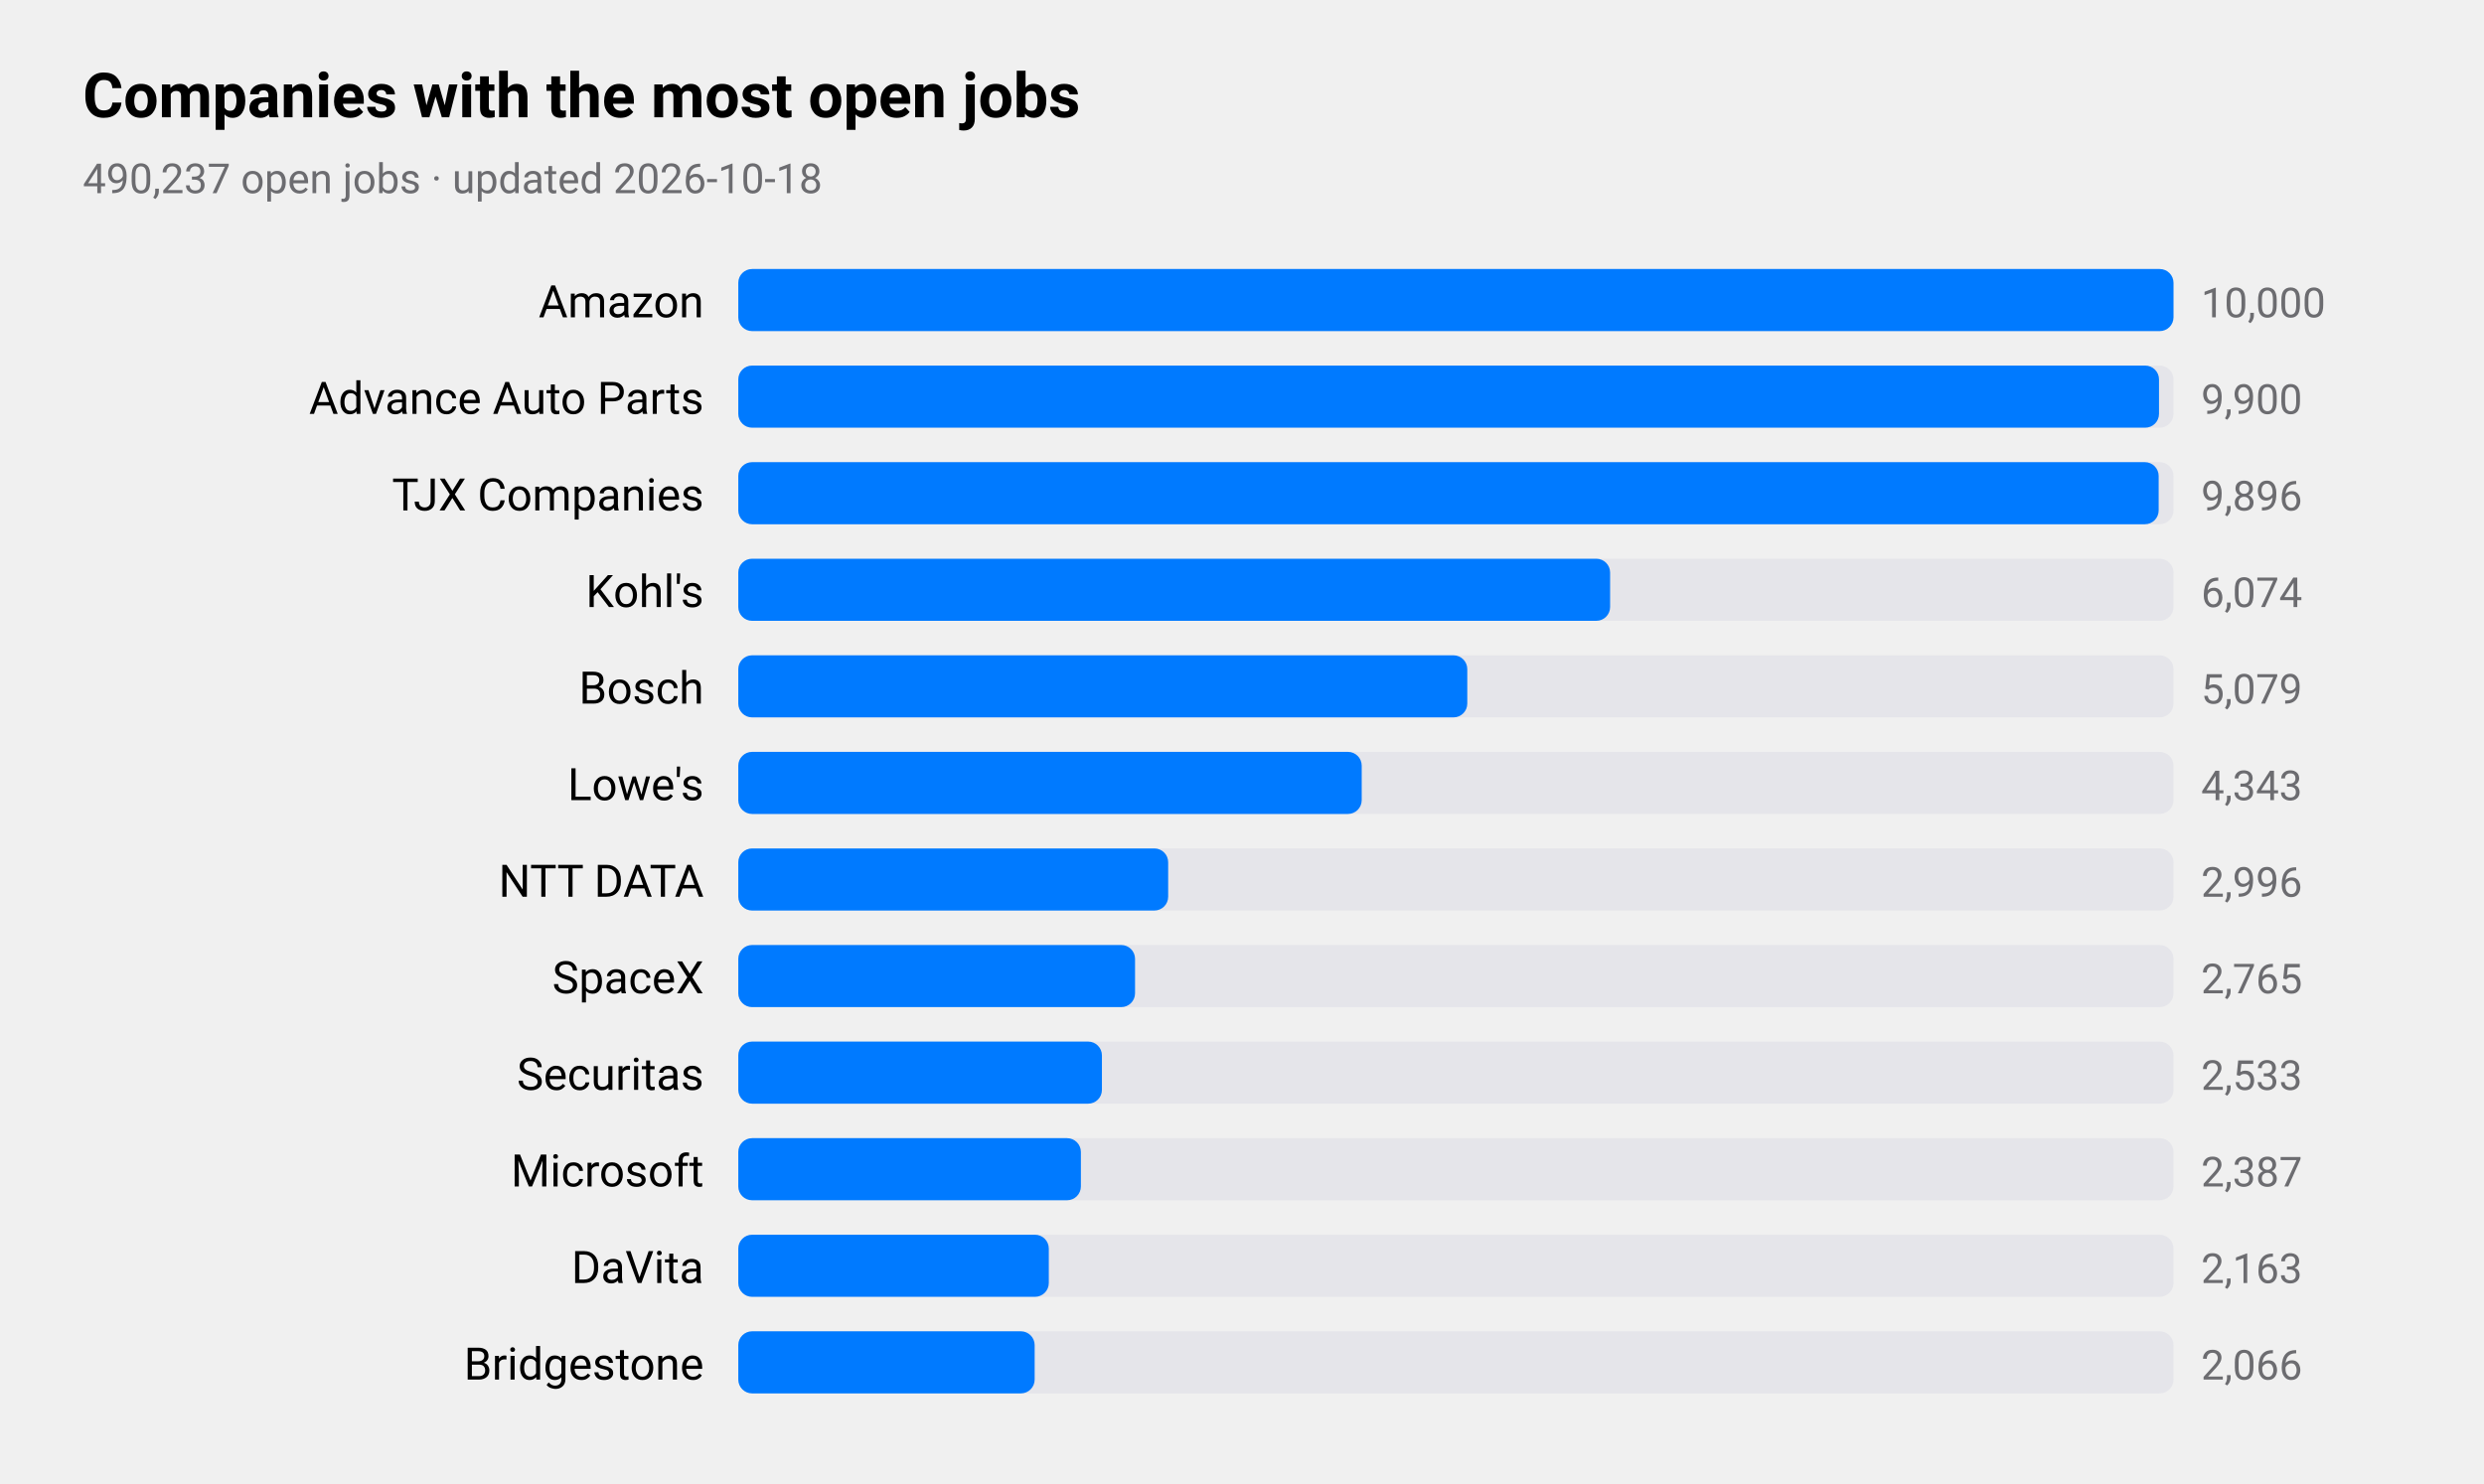
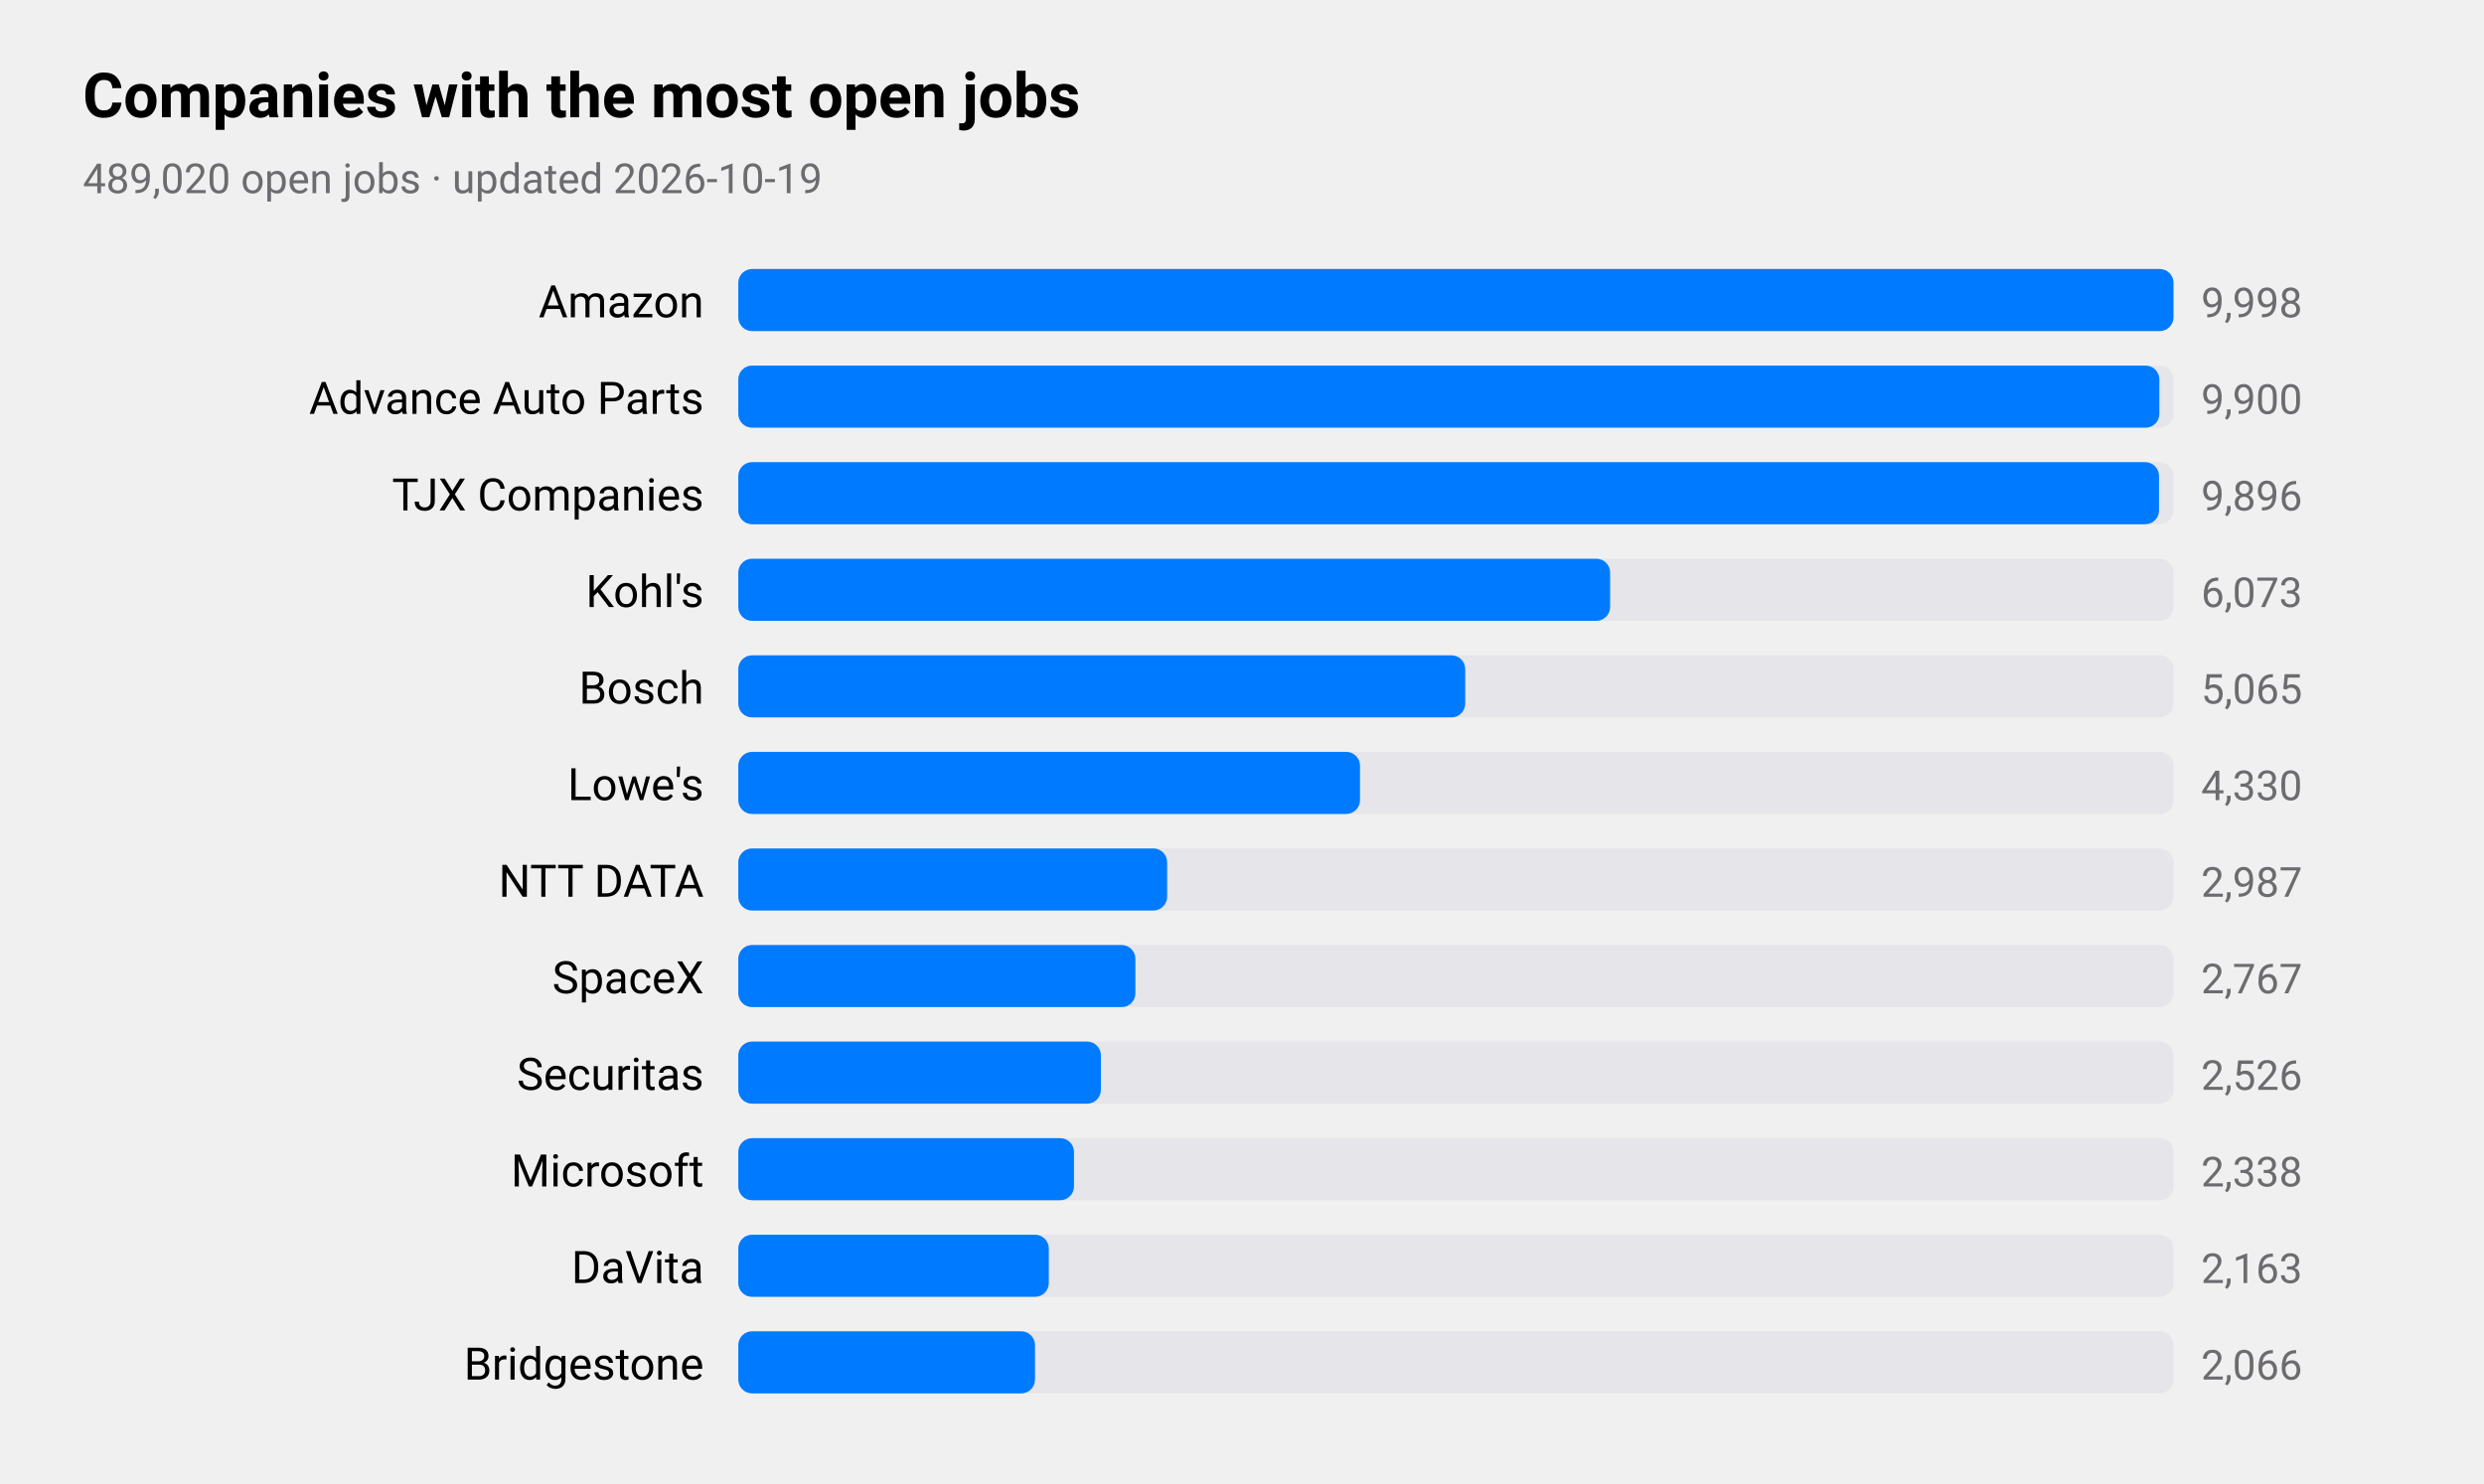
<svg xmlns="http://www.w3.org/2000/svg" viewBox="0 0 720 430" width="720" height="430" role="img" aria-label="Companies with the most open jobs">
  <style>
text{font-family:-apple-system,BlinkMacSystemFont,"SF Pro Text","Helvetica Neue","Segoe UI",Roboto,sans-serif;fill:#000}
.sub,.val,.axis{fill:#6c6c70}.bar{fill:#007aff}.track{fill:#e5e5ea}.grid{stroke:#d1d1d6}
.l1{fill:none;stroke:#007aff;stroke-width:2.5}.d1{fill:#007aff}.l2{fill:none;stroke:#ff9500;stroke-width:2.5}.d2{fill:#ff9500}
.l3{fill:none;stroke:#34c759;stroke-width:2.5}.d3{fill:#34c759}.l4{fill:none;stroke:#af52de;stroke-width:2.5}.d4{fill:#af52de}
.l5{fill:none;stroke:#ff3b30;stroke-width:2.5}.d5{fill:#ff3b30}.l6{fill:none;stroke:#00b8d4;stroke-width:2.5}.d6{fill:#00b8d4}
@media(prefers-color-scheme:dark){text{fill:#fff}.sub,.val,.axis{fill:#98989d}.bar{fill:#0a84ff}.track{fill:#2c2c2e}.grid{stroke:#38383a}
.l1{stroke:#0a84ff}.d1{fill:#0a84ff}.l2{stroke:#ff9f0a}.d2{fill:#ff9f0a}
.l3{stroke:#30d158}.d3{fill:#30d158}.l4{stroke:#bf5af2}.d4{fill:#bf5af2}.l5{stroke:#ff453a}.d5{fill:#ff453a}.l6{stroke:#40cbe0}.d6{fill:#40cbe0}}
</style>
  <text x="24" y="34" font-size="18" font-weight="600">Companies with the most open jobs</text>
-   <text class="sub" x="24" y="56" font-size="12">490,237 open jobs · updated 2026-10-18</text>
+   <text class="sub" x="24" y="56" font-size="12">489,020 open jobs · updated 2026-10-19</text>
  <text x="204" y="92" font-size="13" text-anchor="end">Amazon</text>
  <rect class="track" x="214" y="78" width="416" height="18" rx="4" />
  <rect class="bar" x="214" y="78" width="416.0" height="18" rx="4" />
-   <text class="val" x="638" y="92" font-size="12">10,000</text>
+   <text class="val" x="638" y="92" font-size="12">9,998</text>
  <text x="204" y="120" font-size="13" text-anchor="end">Advance Auto Parts</text>
  <rect class="track" x="214" y="106" width="416" height="18" rx="4" />
-   <rect class="bar" x="214" y="106" width="411.8" height="18" rx="4" />
+   <rect class="bar" x="214" y="106" width="411.9" height="18" rx="4" />
  <text class="val" x="638" y="120" font-size="12">9,900</text>
  <text x="204" y="148" font-size="13" text-anchor="end">TJX Companies</text>
  <rect class="track" x="214" y="134" width="416" height="18" rx="4" />
-   <rect class="bar" x="214" y="134" width="411.7" height="18" rx="4" />
+   <rect class="bar" x="214" y="134" width="411.8" height="18" rx="4" />
  <text class="val" x="638" y="148" font-size="12">9,896</text>
  <text x="204" y="176" font-size="13" text-anchor="end">Kohl's</text>
  <rect class="track" x="214" y="162" width="416" height="18" rx="4" />
  <rect class="bar" x="214" y="162" width="252.7" height="18" rx="4" />
-   <text class="val" x="638" y="176" font-size="12">6,074</text>
+   <text class="val" x="638" y="176" font-size="12">6,073</text>
  <text x="204" y="204" font-size="13" text-anchor="end">Bosch</text>
  <rect class="track" x="214" y="190" width="416" height="18" rx="4" />
-   <rect class="bar" x="214" y="190" width="211.3" height="18" rx="4" />
-   <text class="val" x="638" y="204" font-size="12">5,079</text>
+   <rect class="bar" x="214" y="190" width="210.7" height="18" rx="4" />
+   <text class="val" x="638" y="204" font-size="12">5,065</text>
  <text x="204" y="232" font-size="13" text-anchor="end">Lowe's</text>
  <rect class="track" x="214" y="218" width="416" height="18" rx="4" />
-   <rect class="bar" x="214" y="218" width="180.7" height="18" rx="4" />
-   <text class="val" x="638" y="232" font-size="12">4,343</text>
+   <rect class="bar" x="214" y="218" width="180.2" height="18" rx="4" />
+   <text class="val" x="638" y="232" font-size="12">4,330</text>
  <text x="204" y="260" font-size="13" text-anchor="end">NTT DATA</text>
  <rect class="track" x="214" y="246" width="416" height="18" rx="4" />
-   <rect class="bar" x="214" y="246" width="124.6" height="18" rx="4" />
-   <text class="val" x="638" y="260" font-size="12">2,996</text>
+   <rect class="bar" x="214" y="246" width="124.3" height="18" rx="4" />
+   <text class="val" x="638" y="260" font-size="12">2,987</text>
  <text x="204" y="288" font-size="13" text-anchor="end">SpaceX</text>
  <rect class="track" x="214" y="274" width="416" height="18" rx="4" />
-   <rect class="bar" x="214" y="274" width="115.0" height="18" rx="4" />
-   <text class="val" x="638" y="288" font-size="12">2,765</text>
+   <rect class="bar" x="214" y="274" width="115.1" height="18" rx="4" />
+   <text class="val" x="638" y="288" font-size="12">2,767</text>
  <text x="204" y="316" font-size="13" text-anchor="end">Securitas</text>
  <rect class="track" x="214" y="302" width="416" height="18" rx="4" />
-   <rect class="bar" x="214" y="302" width="105.4" height="18" rx="4" />
-   <text class="val" x="638" y="316" font-size="12">2,533</text>
+   <rect class="bar" x="214" y="302" width="105.1" height="18" rx="4" />
+   <text class="val" x="638" y="316" font-size="12">2,526</text>
  <text x="204" y="344" font-size="13" text-anchor="end">Microsoft</text>
  <rect class="track" x="214" y="330" width="416" height="18" rx="4" />
-   <rect class="bar" x="214" y="330" width="99.3" height="18" rx="4" />
-   <text class="val" x="638" y="344" font-size="12">2,387</text>
+   <rect class="bar" x="214" y="330" width="97.3" height="18" rx="4" />
+   <text class="val" x="638" y="344" font-size="12">2,338</text>
  <text x="204" y="372" font-size="13" text-anchor="end">DaVita</text>
  <rect class="track" x="214" y="358" width="416" height="18" rx="4" />
  <rect class="bar" x="214" y="358" width="90.0" height="18" rx="4" />
  <text class="val" x="638" y="372" font-size="12">2,163</text>
  <text x="204" y="400" font-size="13" text-anchor="end">Bridgestone</text>
  <rect class="track" x="214" y="386" width="416" height="18" rx="4" />
-   <rect class="bar" x="214" y="386" width="85.9" height="18" rx="4" />
+   <rect class="bar" x="214" y="386" width="86.0" height="18" rx="4" />
  <text class="val" x="638" y="400" font-size="12">2,066</text>
</svg>
